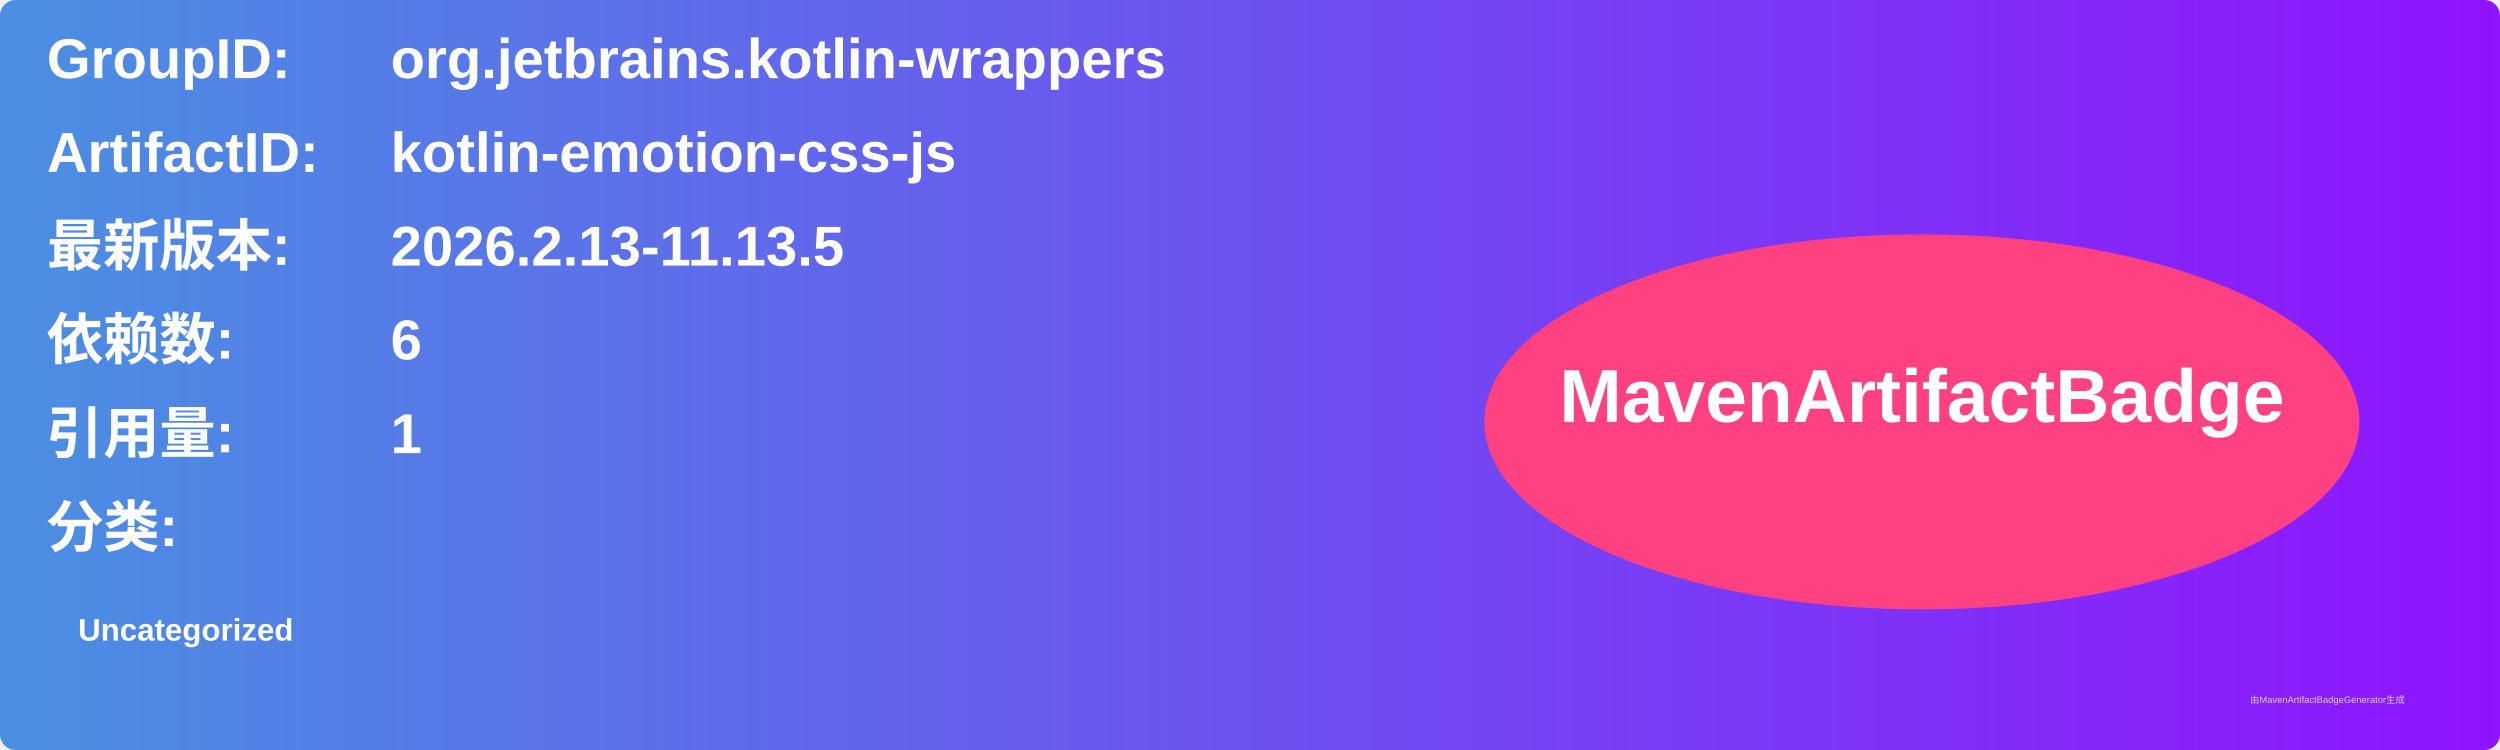
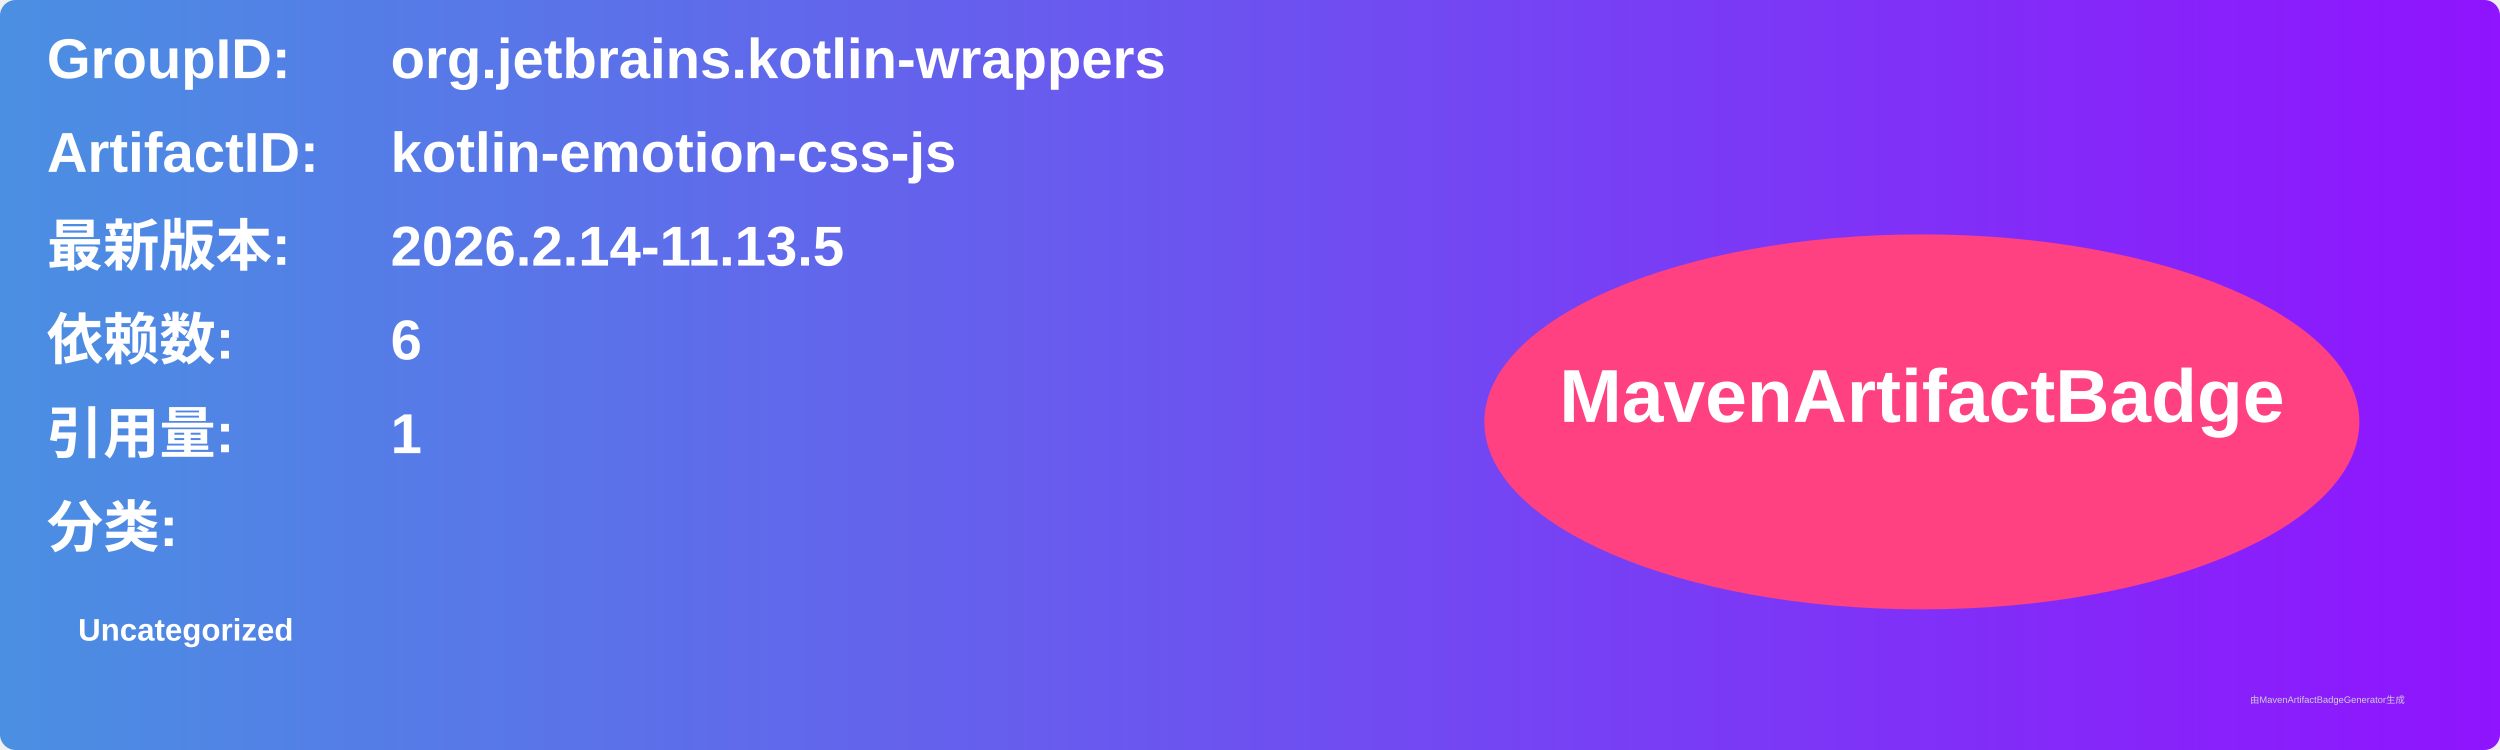
<svg xmlns="http://www.w3.org/2000/svg" width="800" height="240" viewBox="0 0 800 240">
  <linearGradient id="grad" x1="0%" y1="0%" x2="100%" y2="0%">
    <stop offset="0%" stop-color="#4a90e2" />
    <stop offset="100%" stop-color="#9013fe" />
  </linearGradient>
  <rect width="100%" height="100%" rx="5" ry="5" fill="url(#grad)" />
  <g transform="translate(15, 15)">
    <text x="0" y="10" font-family="Arial" font-size="18" fill="white" font-weight="bold" width="260">GroupID:</text>
    <text x="110" y="10" font-family="Arial" font-size="18" fill="white" font-weight="bold" width="460">org.jetbrains.kotlin-wrappers</text>
    <text x="0" y="40" font-family="Arial" font-size="18" fill="white" font-weight="bold" width="260">ArtifactID:</text>
    <text x="110" y="40" font-family="Arial" font-size="18" fill="white" font-weight="bold" width="460">kotlin-emotion-css-js</text>
    <text x="0" y="70" font-family="Arial" font-size="18" fill="white" font-weight="bold">最新版本:</text>
    <text x="110" y="70" font-family="Arial" font-size="18" fill="white" font-weight="bold">
-       <tspan font-weight="bold">2026.2.13-11.13.5</tspan>
+       <tspan font-weight="bold">2026.2.14-11.13.5</tspan>
    </text>
    <text x="0" y="100" font-family="Arial" font-size="18" fill="white" font-weight="bold">依赖数: </text>
    <text x="110" y="100" font-family="Arial" font-size="18" fill="white">
      <tspan font-weight="bold">6</tspan>
    </text>
    <text x="0" y="130" font-family="Arial" font-size="18" fill="white" font-weight="bold">引用量: </text>
    <text x="110" y="130" font-family="Arial" font-size="18" fill="white">
      <tspan font-weight="bold">1</tspan>
    </text>
    <text x="0" y="160" font-family="Arial" font-size="18" fill="white" font-weight="bold">分类:</text>
    <text x="10" y="190" font-family="Arial" font-size="10" fill="white">
      <tspan font-weight="bold">Uncategorized</tspan>
    </text>
    <ellipse cx="600" cy="120" rx="140" ry="60" fill="#ff4081" />
    <text x="600" y="120" text-anchor="middle" font-family="Arial" font-size="24" fill="white" font-weight="bold">MavenArtifactBadge</text>
  </g>
  <text x="720" y="225" font-family="Arial" font-size="3" fill="#d0d0d0">由MavenArtifactBadgeGenerator生成</text>
</svg>
